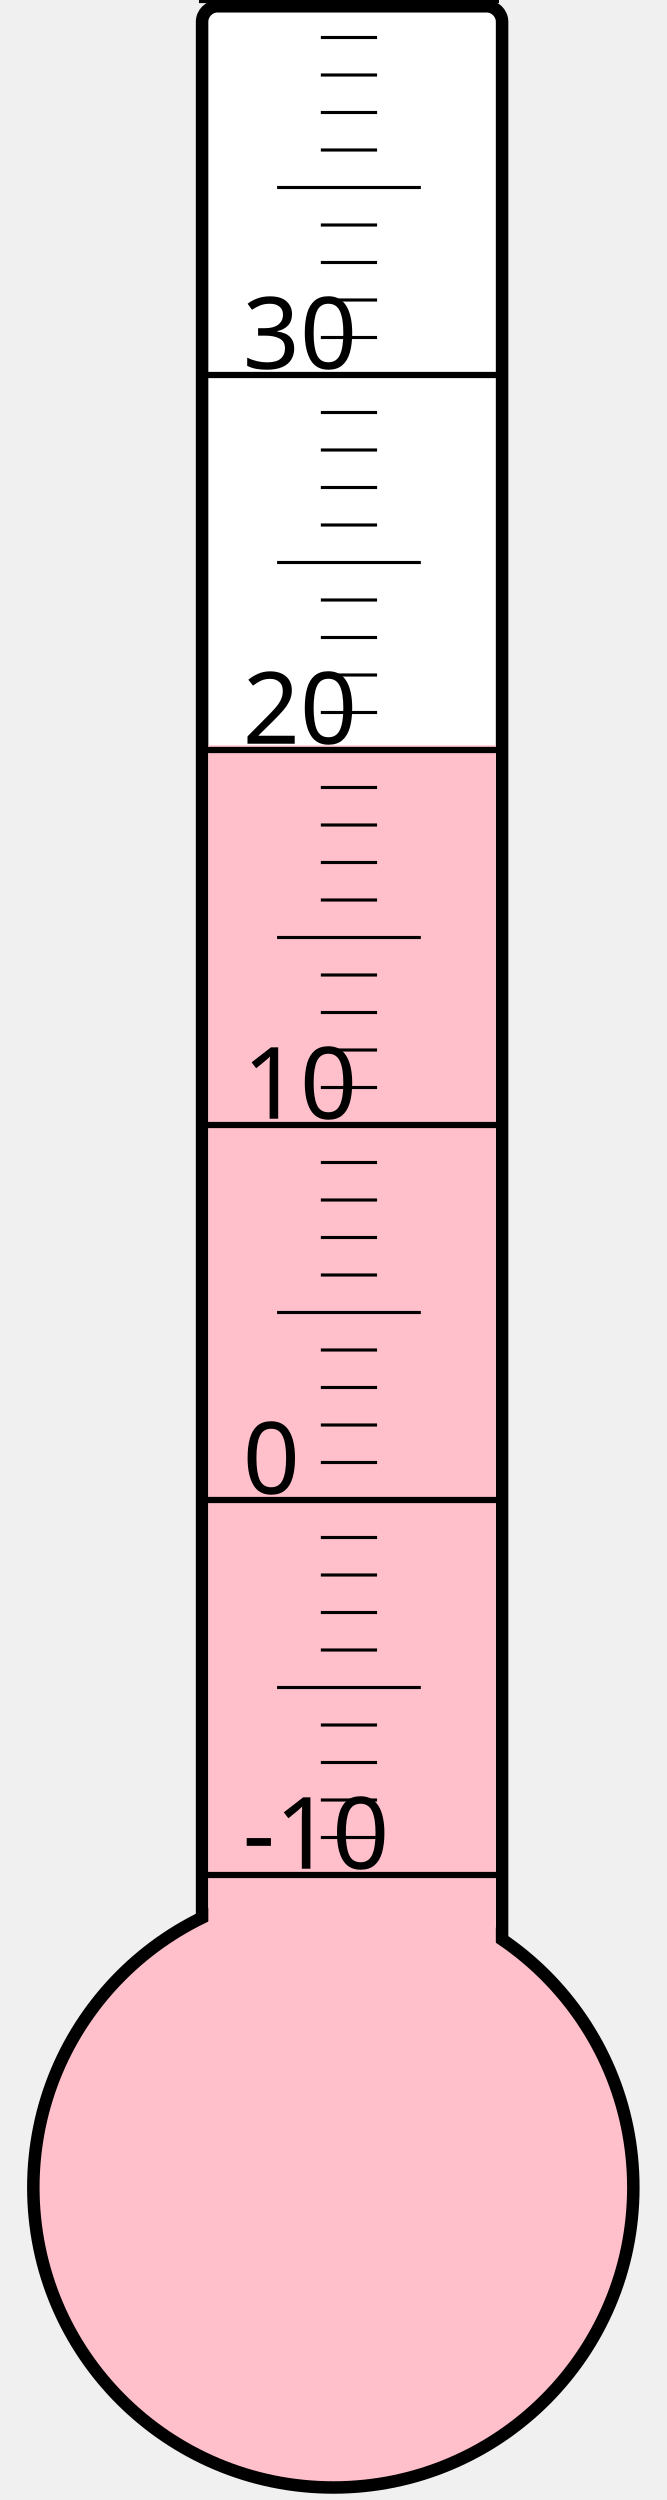
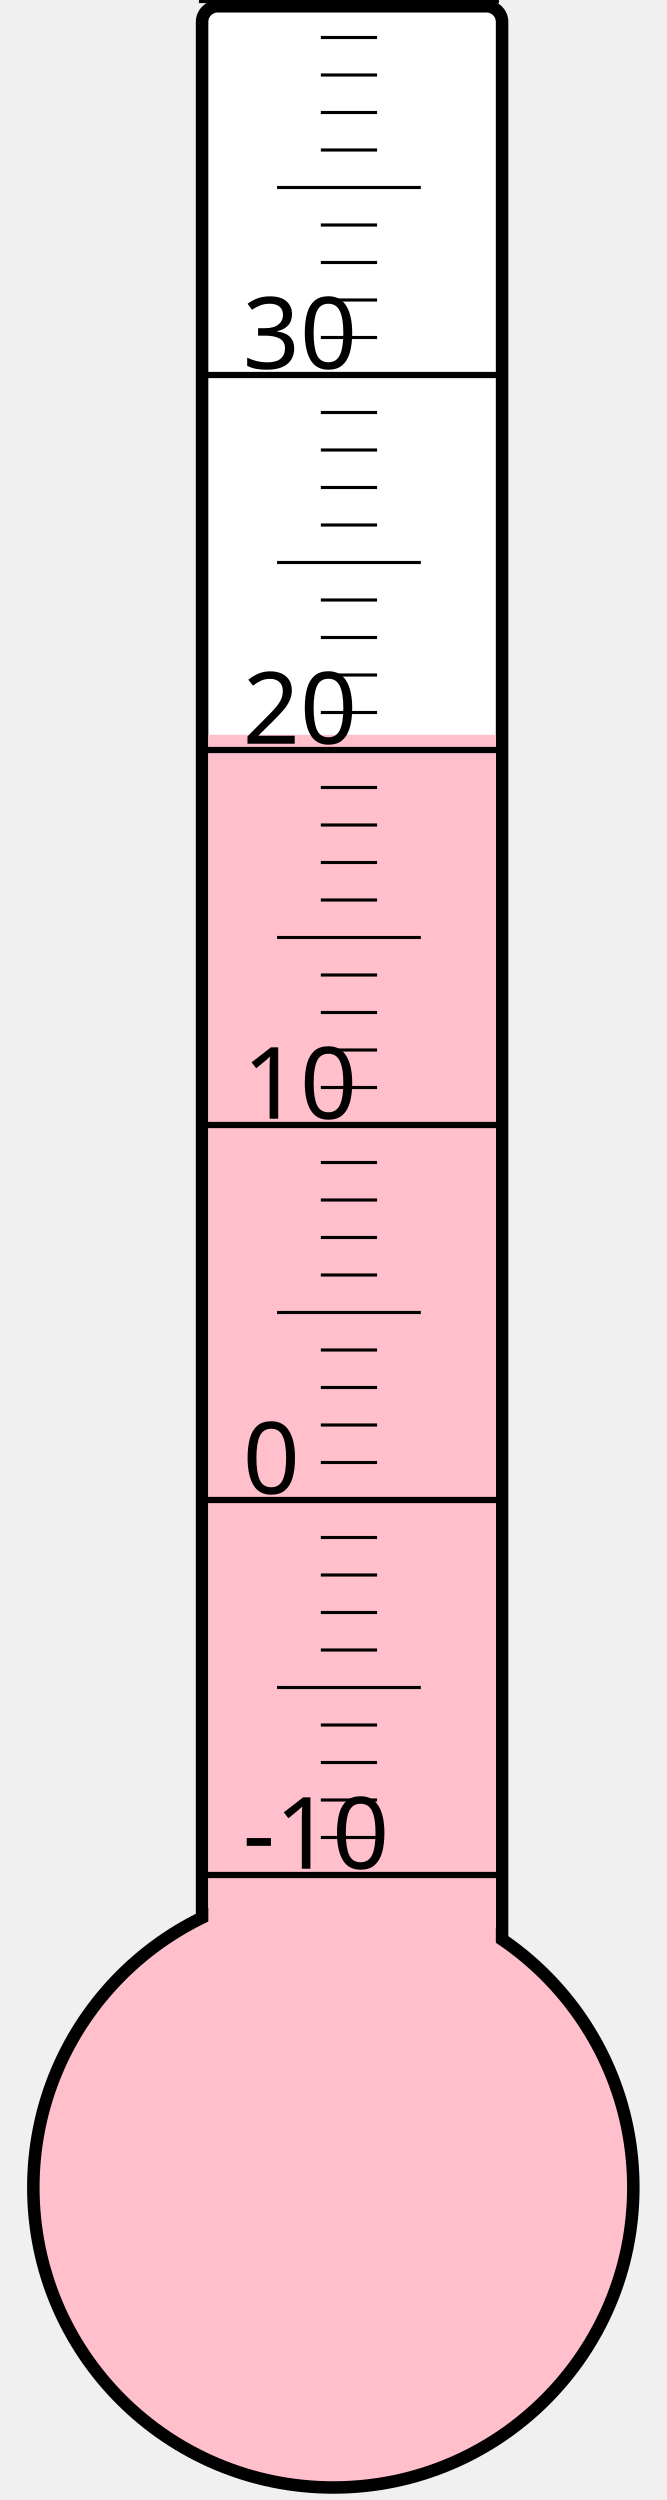
<svg xmlns="http://www.w3.org/2000/svg" width="40px" height="150px" viewBox="0 0 200 800">
  <rect width="200" height="800" x="0" y="0" style="fill: #ffffeb; fill-opacity: 0;" />
  <rect width="96" height="680" x="58" y="2" rx="5" ry="5" style="fill: white; fill-opacity: 1; stroke: black; stroke-width: 4;" />
  <circle cx="100" cy="700" r="96" style="fill: pink; stroke: black; stroke-width: 4;" />
-   <rect width="92" height="461.5" x="60" y="238.5" style="fill: pink; fill-opacity: 1; stroke-width: 0;" />
+   <rect width="92" height="464.875" x="60" y="235.125" style="fill: pink; fill-opacity: 1; stroke-width: 0;" />
  <text x="71" y="598" style="font-family: sans-serif; font-size: 24pt;">-10</text>
  <text x="71" y="478" style="font-family: sans-serif; font-size: 24pt;">0</text>
  <text x="71" y="358" style="font-family: sans-serif; font-size: 24pt;">10</text>
  <text x="71" y="238" style="font-family: sans-serif; font-size: 24pt;">20</text>
  <text x="71" y="118" style="font-family: sans-serif; font-size: 24pt;">30</text>
  <g style="stroke: black;">
    <line x1="57" y1="600" x2="153" y2="600" style="stroke-width: 2;" />
    <line x1="96" y1="588" x2="114" y2="588" style="stroke-width: 1;" />
    <line x1="96" y1="576" x2="114" y2="576" style="stroke-width: 1;" />
    <line x1="96" y1="564" x2="114" y2="564" style="stroke-width: 1;" />
    <line x1="96" y1="552" x2="114" y2="552" style="stroke-width: 1;" />
    <line x1="82" y1="540" x2="128" y2="540" style="stroke-width: 1;" />
    <line x1="96" y1="528" x2="114" y2="528" style="stroke-width: 1;" />
    <line x1="96" y1="516" x2="114" y2="516" style="stroke-width: 1;" />
    <line x1="96" y1="504" x2="114" y2="504" style="stroke-width: 1;" />
    <line x1="96" y1="492" x2="114" y2="492" style="stroke-width: 1;" />
    <line x1="57" y1="480" x2="153" y2="480" style="stroke-width: 2;" />
    <line x1="96" y1="468" x2="114" y2="468" style="stroke-width: 1;" />
    <line x1="96" y1="456" x2="114" y2="456" style="stroke-width: 1;" />
    <line x1="96" y1="444" x2="114" y2="444" style="stroke-width: 1;" />
    <line x1="96" y1="432" x2="114" y2="432" style="stroke-width: 1;" />
    <line x1="82" y1="420" x2="128" y2="420" style="stroke-width: 1;" />
    <line x1="96" y1="408" x2="114" y2="408" style="stroke-width: 1;" />
    <line x1="96" y1="396" x2="114" y2="396" style="stroke-width: 1;" />
    <line x1="96" y1="384" x2="114" y2="384" style="stroke-width: 1;" />
    <line x1="96" y1="372" x2="114" y2="372" style="stroke-width: 1;" />
    <line x1="57" y1="360" x2="153" y2="360" style="stroke-width: 2;" />
    <line x1="96" y1="348" x2="114" y2="348" style="stroke-width: 1;" />
    <line x1="96" y1="336" x2="114" y2="336" style="stroke-width: 1;" />
    <line x1="96" y1="324" x2="114" y2="324" style="stroke-width: 1;" />
    <line x1="96" y1="312" x2="114" y2="312" style="stroke-width: 1;" />
    <line x1="82" y1="300" x2="128" y2="300" style="stroke-width: 1;" />
    <line x1="96" y1="288" x2="114" y2="288" style="stroke-width: 1;" />
    <line x1="96" y1="276" x2="114" y2="276" style="stroke-width: 1;" />
    <line x1="96" y1="264" x2="114" y2="264" style="stroke-width: 1;" />
    <line x1="96" y1="252" x2="114" y2="252" style="stroke-width: 1;" />
    <line x1="57" y1="240" x2="153" y2="240" style="stroke-width: 2;" />
    <line x1="96" y1="228" x2="114" y2="228" style="stroke-width: 1;" />
    <line x1="96" y1="216" x2="114" y2="216" style="stroke-width: 1;" />
    <line x1="96" y1="204" x2="114" y2="204" style="stroke-width: 1;" />
    <line x1="96" y1="192" x2="114" y2="192" style="stroke-width: 1;" />
    <line x1="82" y1="180" x2="128" y2="180" style="stroke-width: 1;" />
    <line x1="96" y1="168" x2="114" y2="168" style="stroke-width: 1;" />
    <line x1="96" y1="156" x2="114" y2="156" style="stroke-width: 1;" />
    <line x1="96" y1="144" x2="114" y2="144" style="stroke-width: 1;" />
    <line x1="96" y1="132" x2="114" y2="132" style="stroke-width: 1;" />
    <line x1="57" y1="120" x2="153" y2="120" style="stroke-width: 2;" />
    <line x1="96" y1="108" x2="114" y2="108" style="stroke-width: 1;" />
    <line x1="96" y1="96" x2="114" y2="96" style="stroke-width: 1;" />
    <line x1="96" y1="84" x2="114" y2="84" style="stroke-width: 1;" />
    <line x1="96" y1="72" x2="114" y2="72" style="stroke-width: 1;" />
    <line x1="82" y1="60" x2="128" y2="60" style="stroke-width: 1;" />
    <line x1="96" y1="48" x2="114" y2="48" style="stroke-width: 1;" />
    <line x1="96" y1="36" x2="114" y2="36" style="stroke-width: 1;" />
    <line x1="96" y1="24" x2="114" y2="24" style="stroke-width: 1;" />
    <line x1="96" y1="12" x2="114" y2="12" style="stroke-width: 1;" />
    <line x1="57" y1="0" x2="153" y2="0" style="stroke-width: 2;" />
  </g>
</svg>
